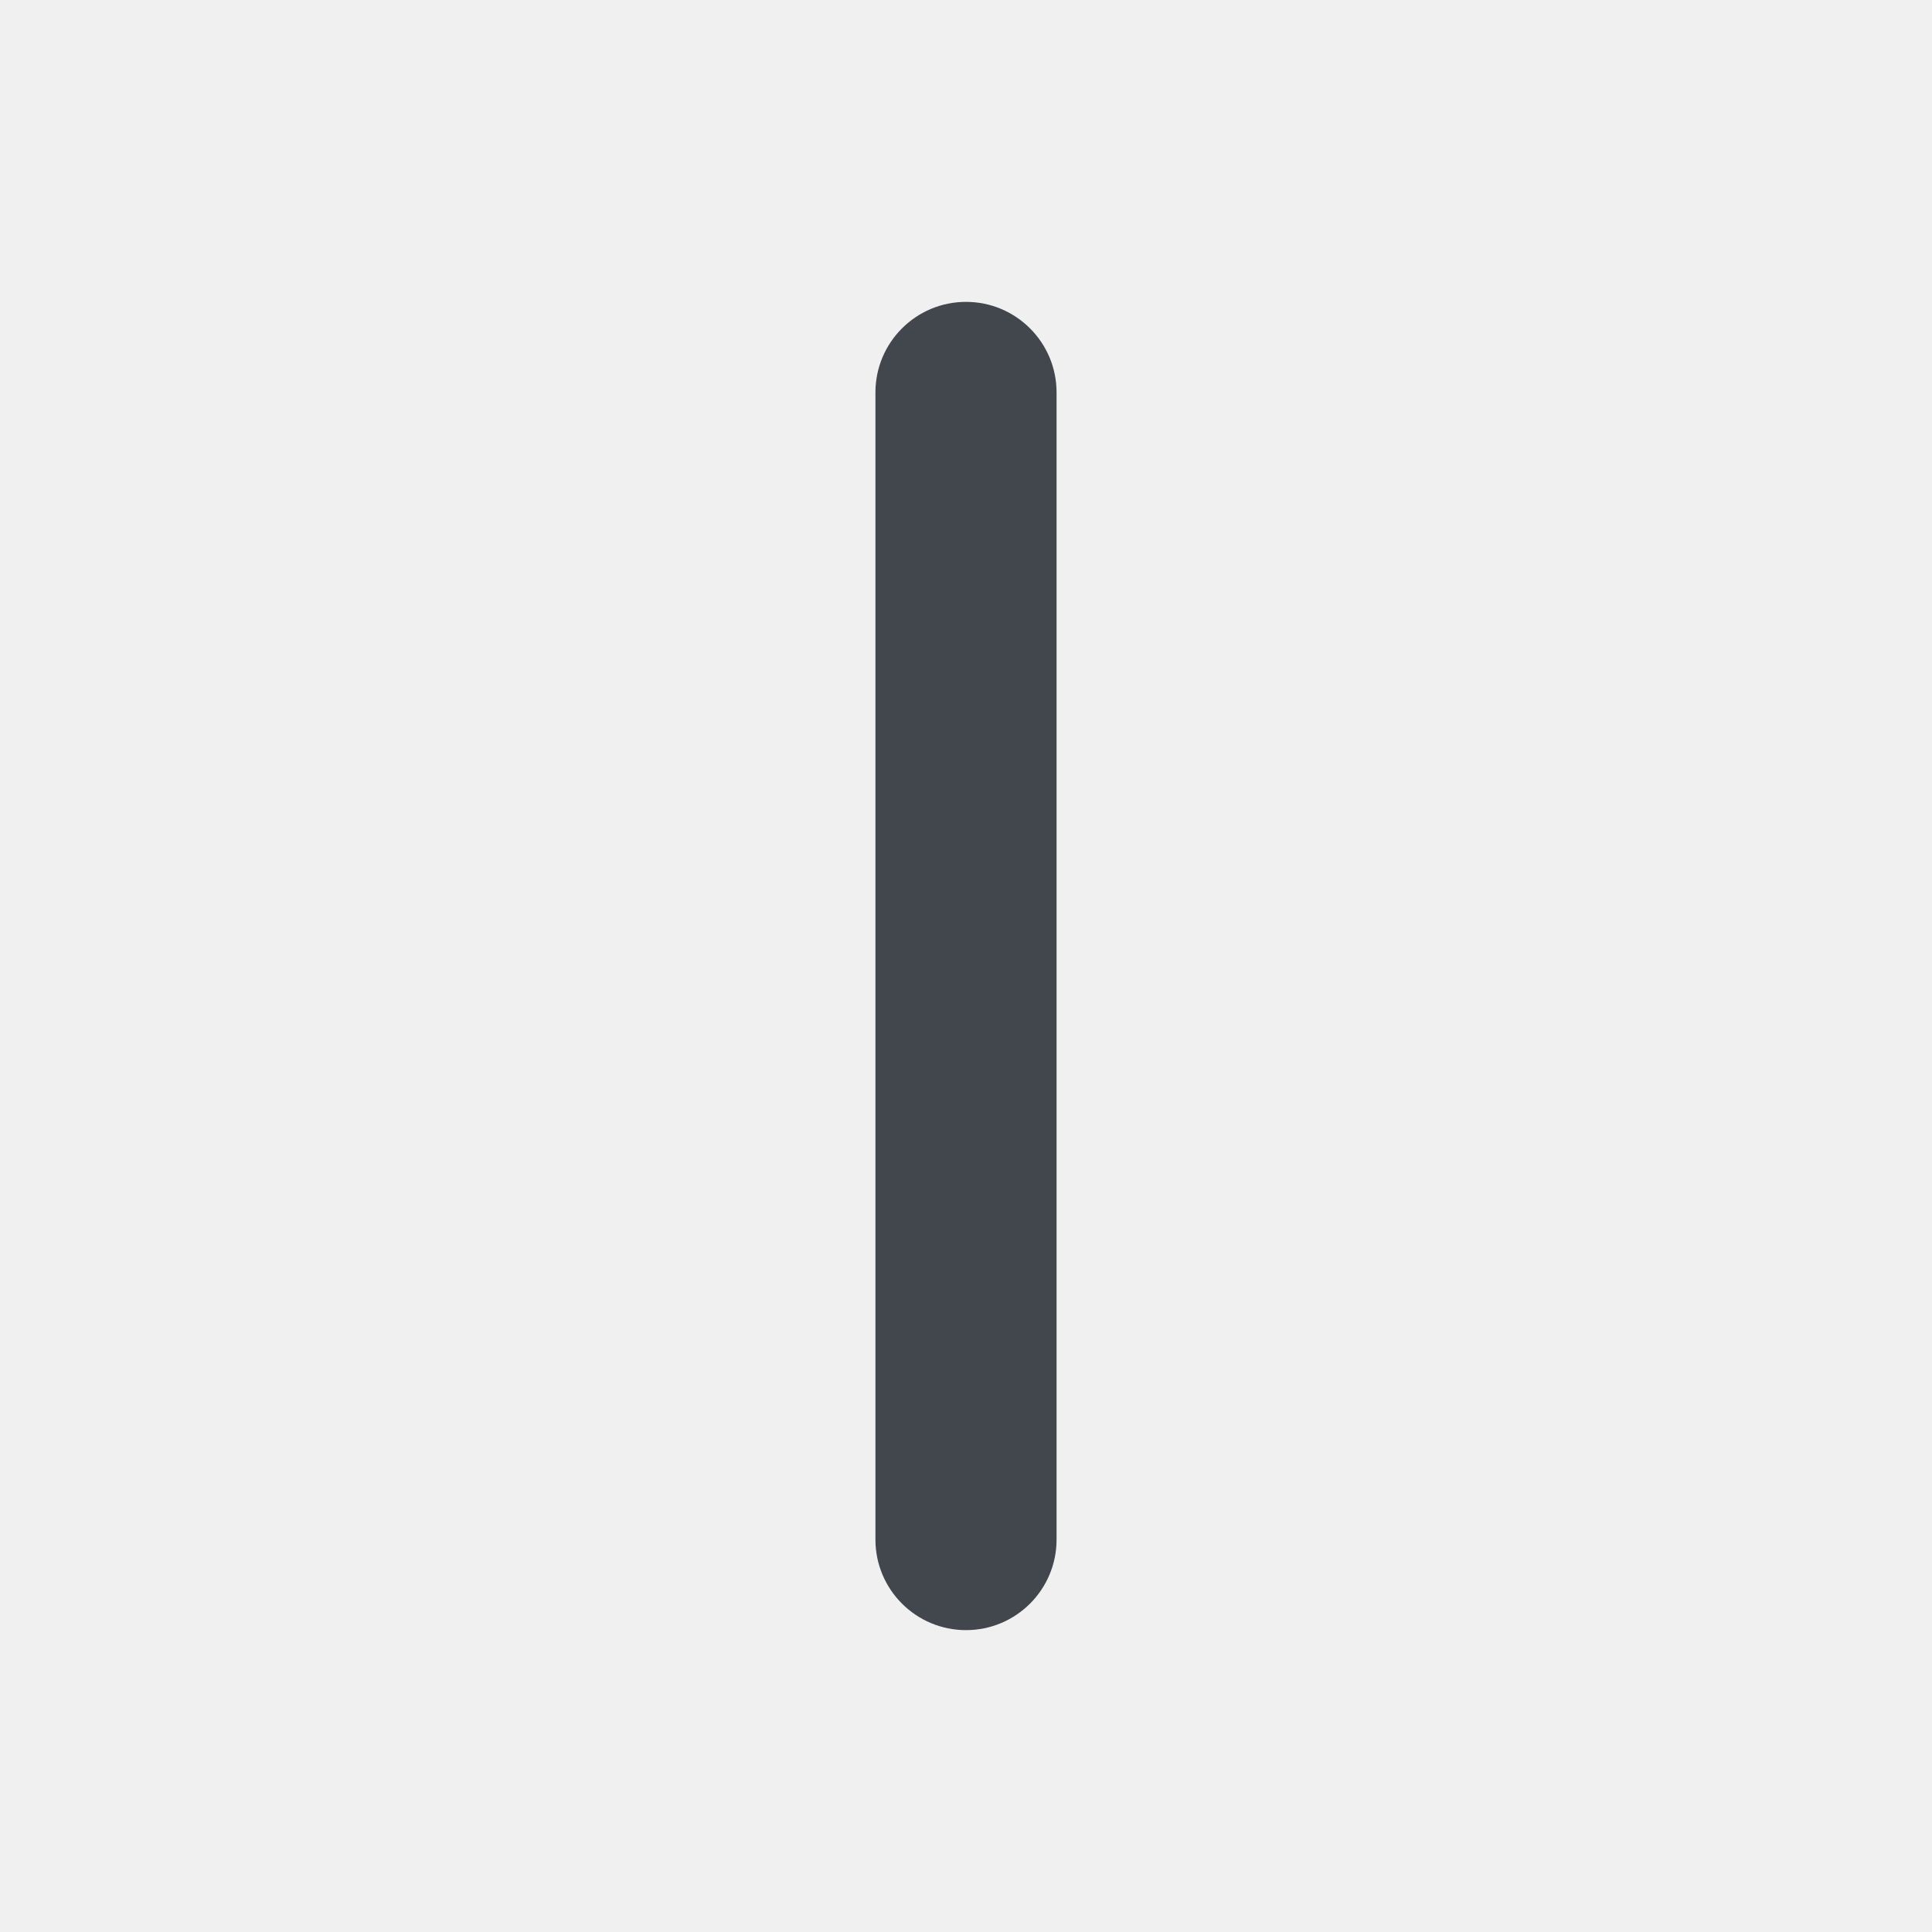
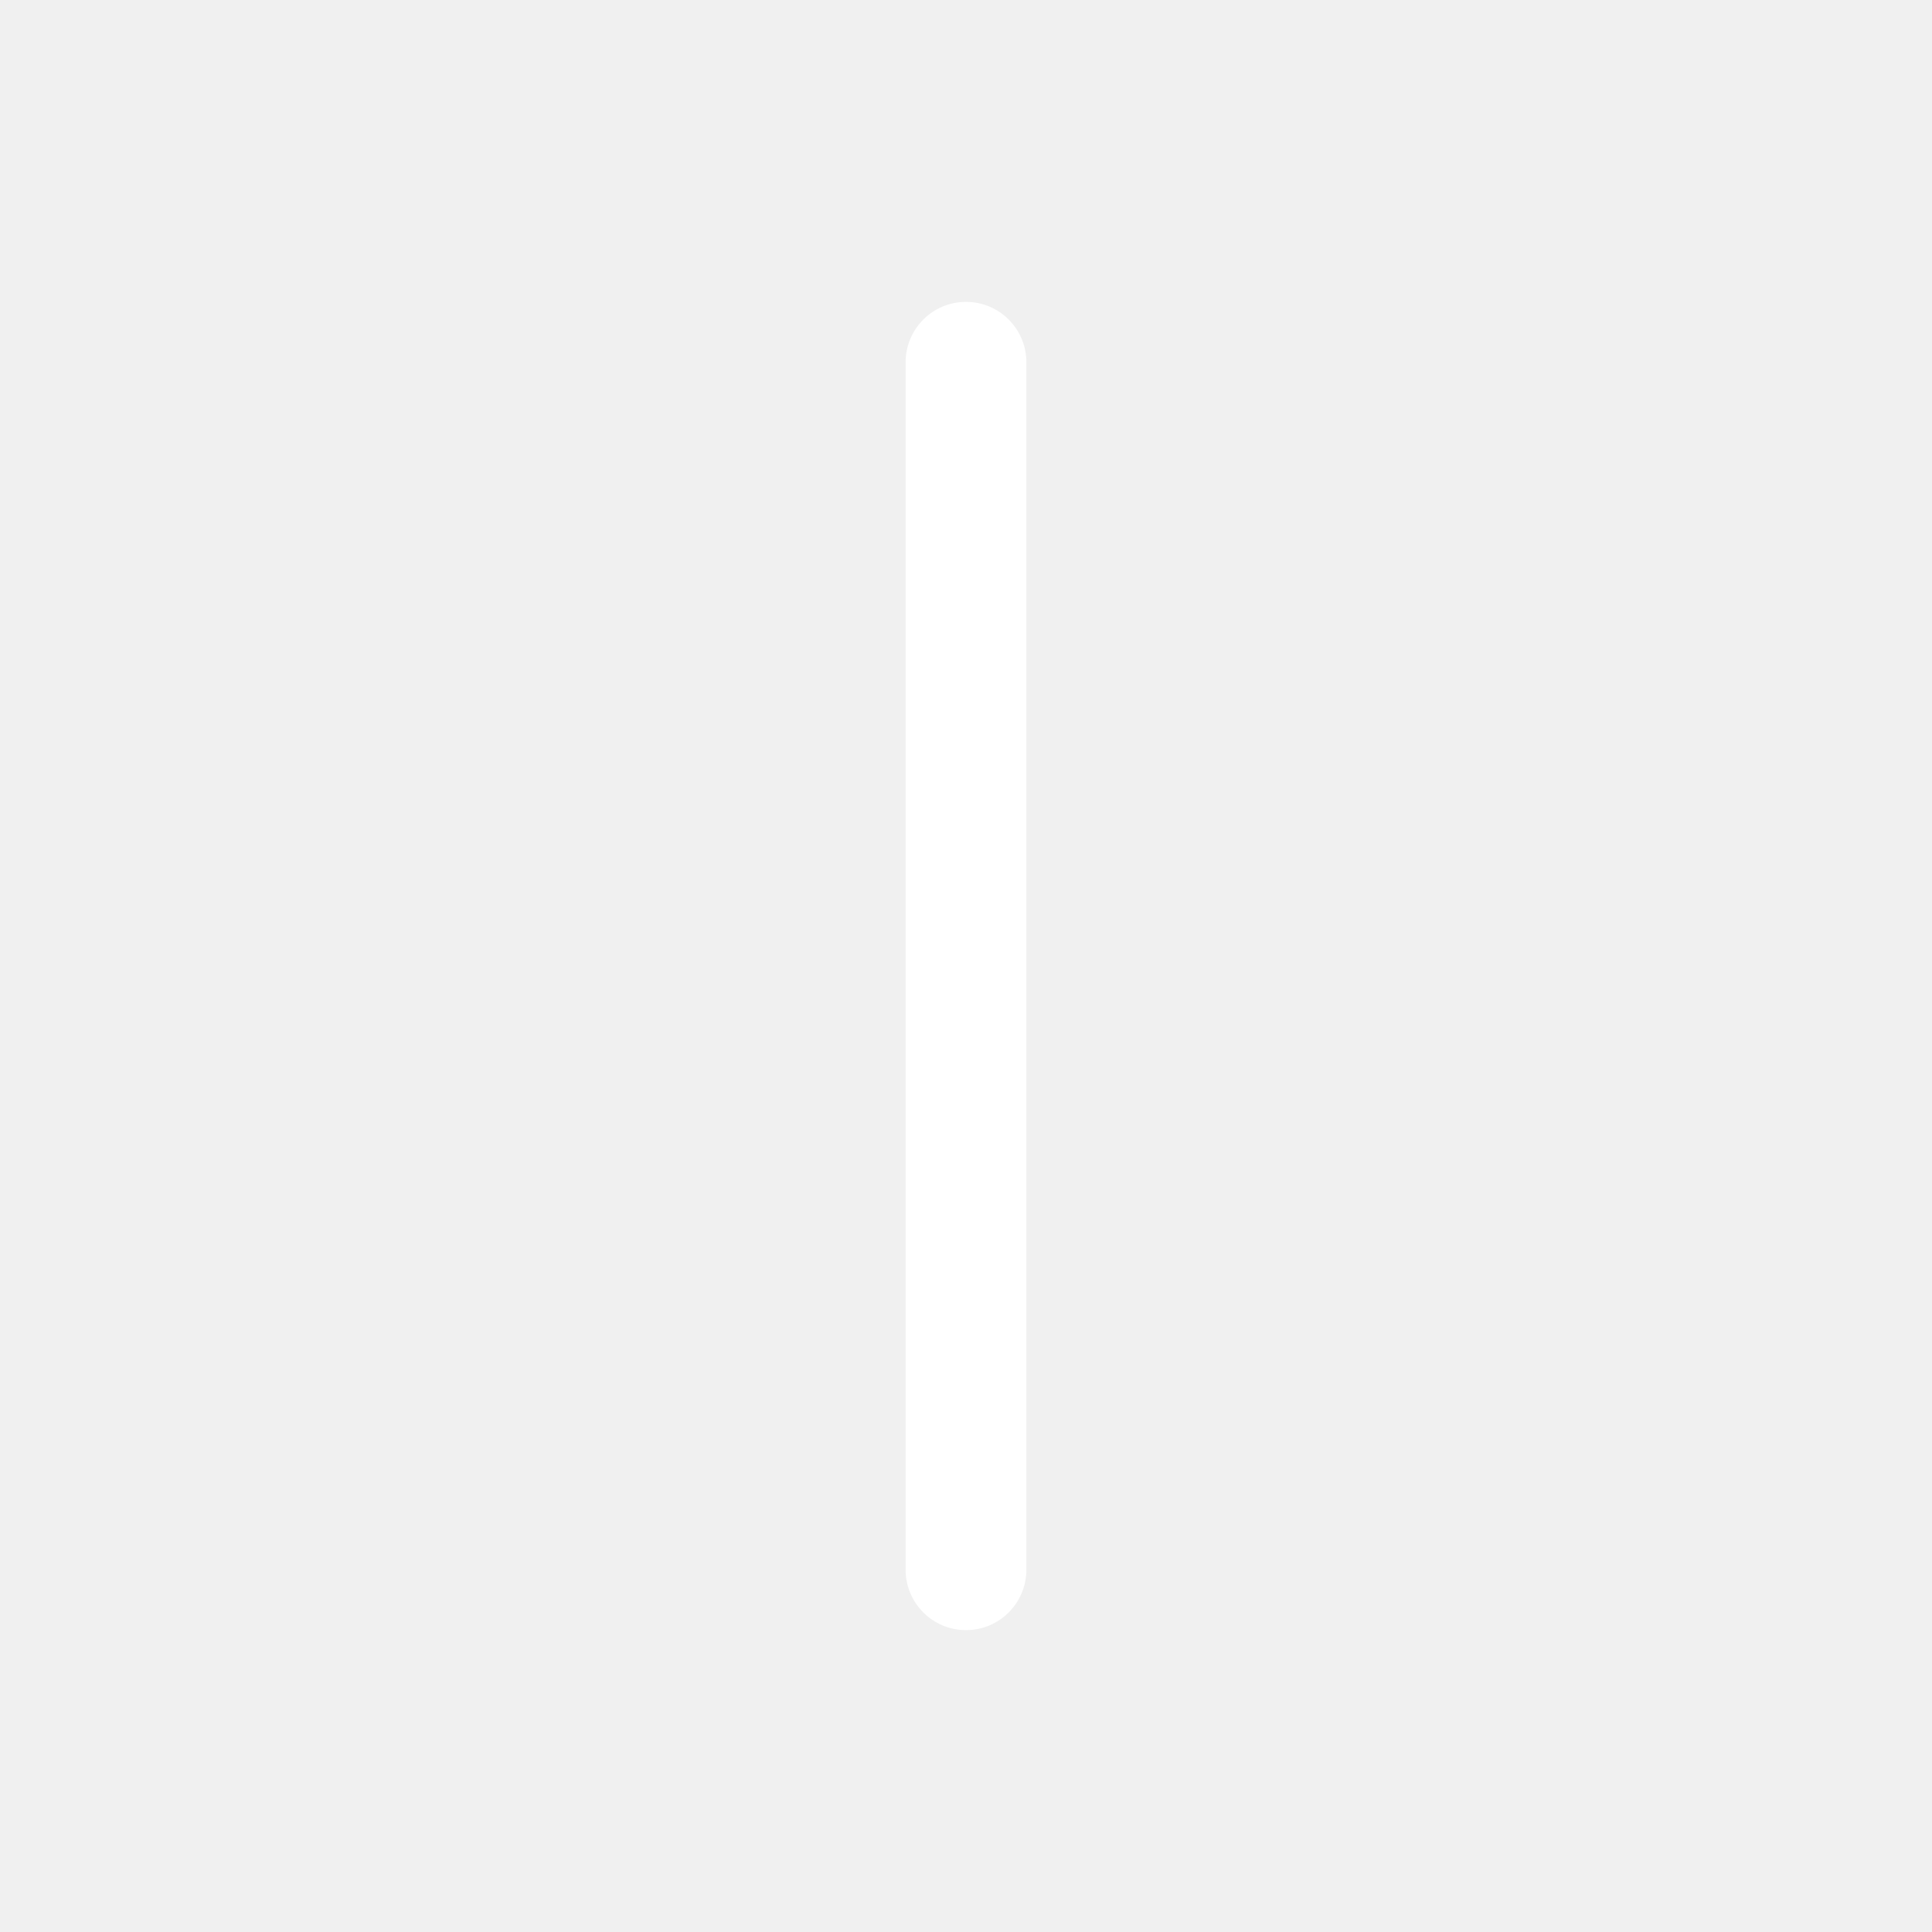
<svg xmlns="http://www.w3.org/2000/svg" width="128" height="128" viewBox="0 0 128 128">
-   <rect x="58" y="20" width="12" height="88" rx="6" fill="#42464d" />
+   <rect x="60" y="20" width="8" height="88" rx="4" fill="#ffffff" />
</svg>
